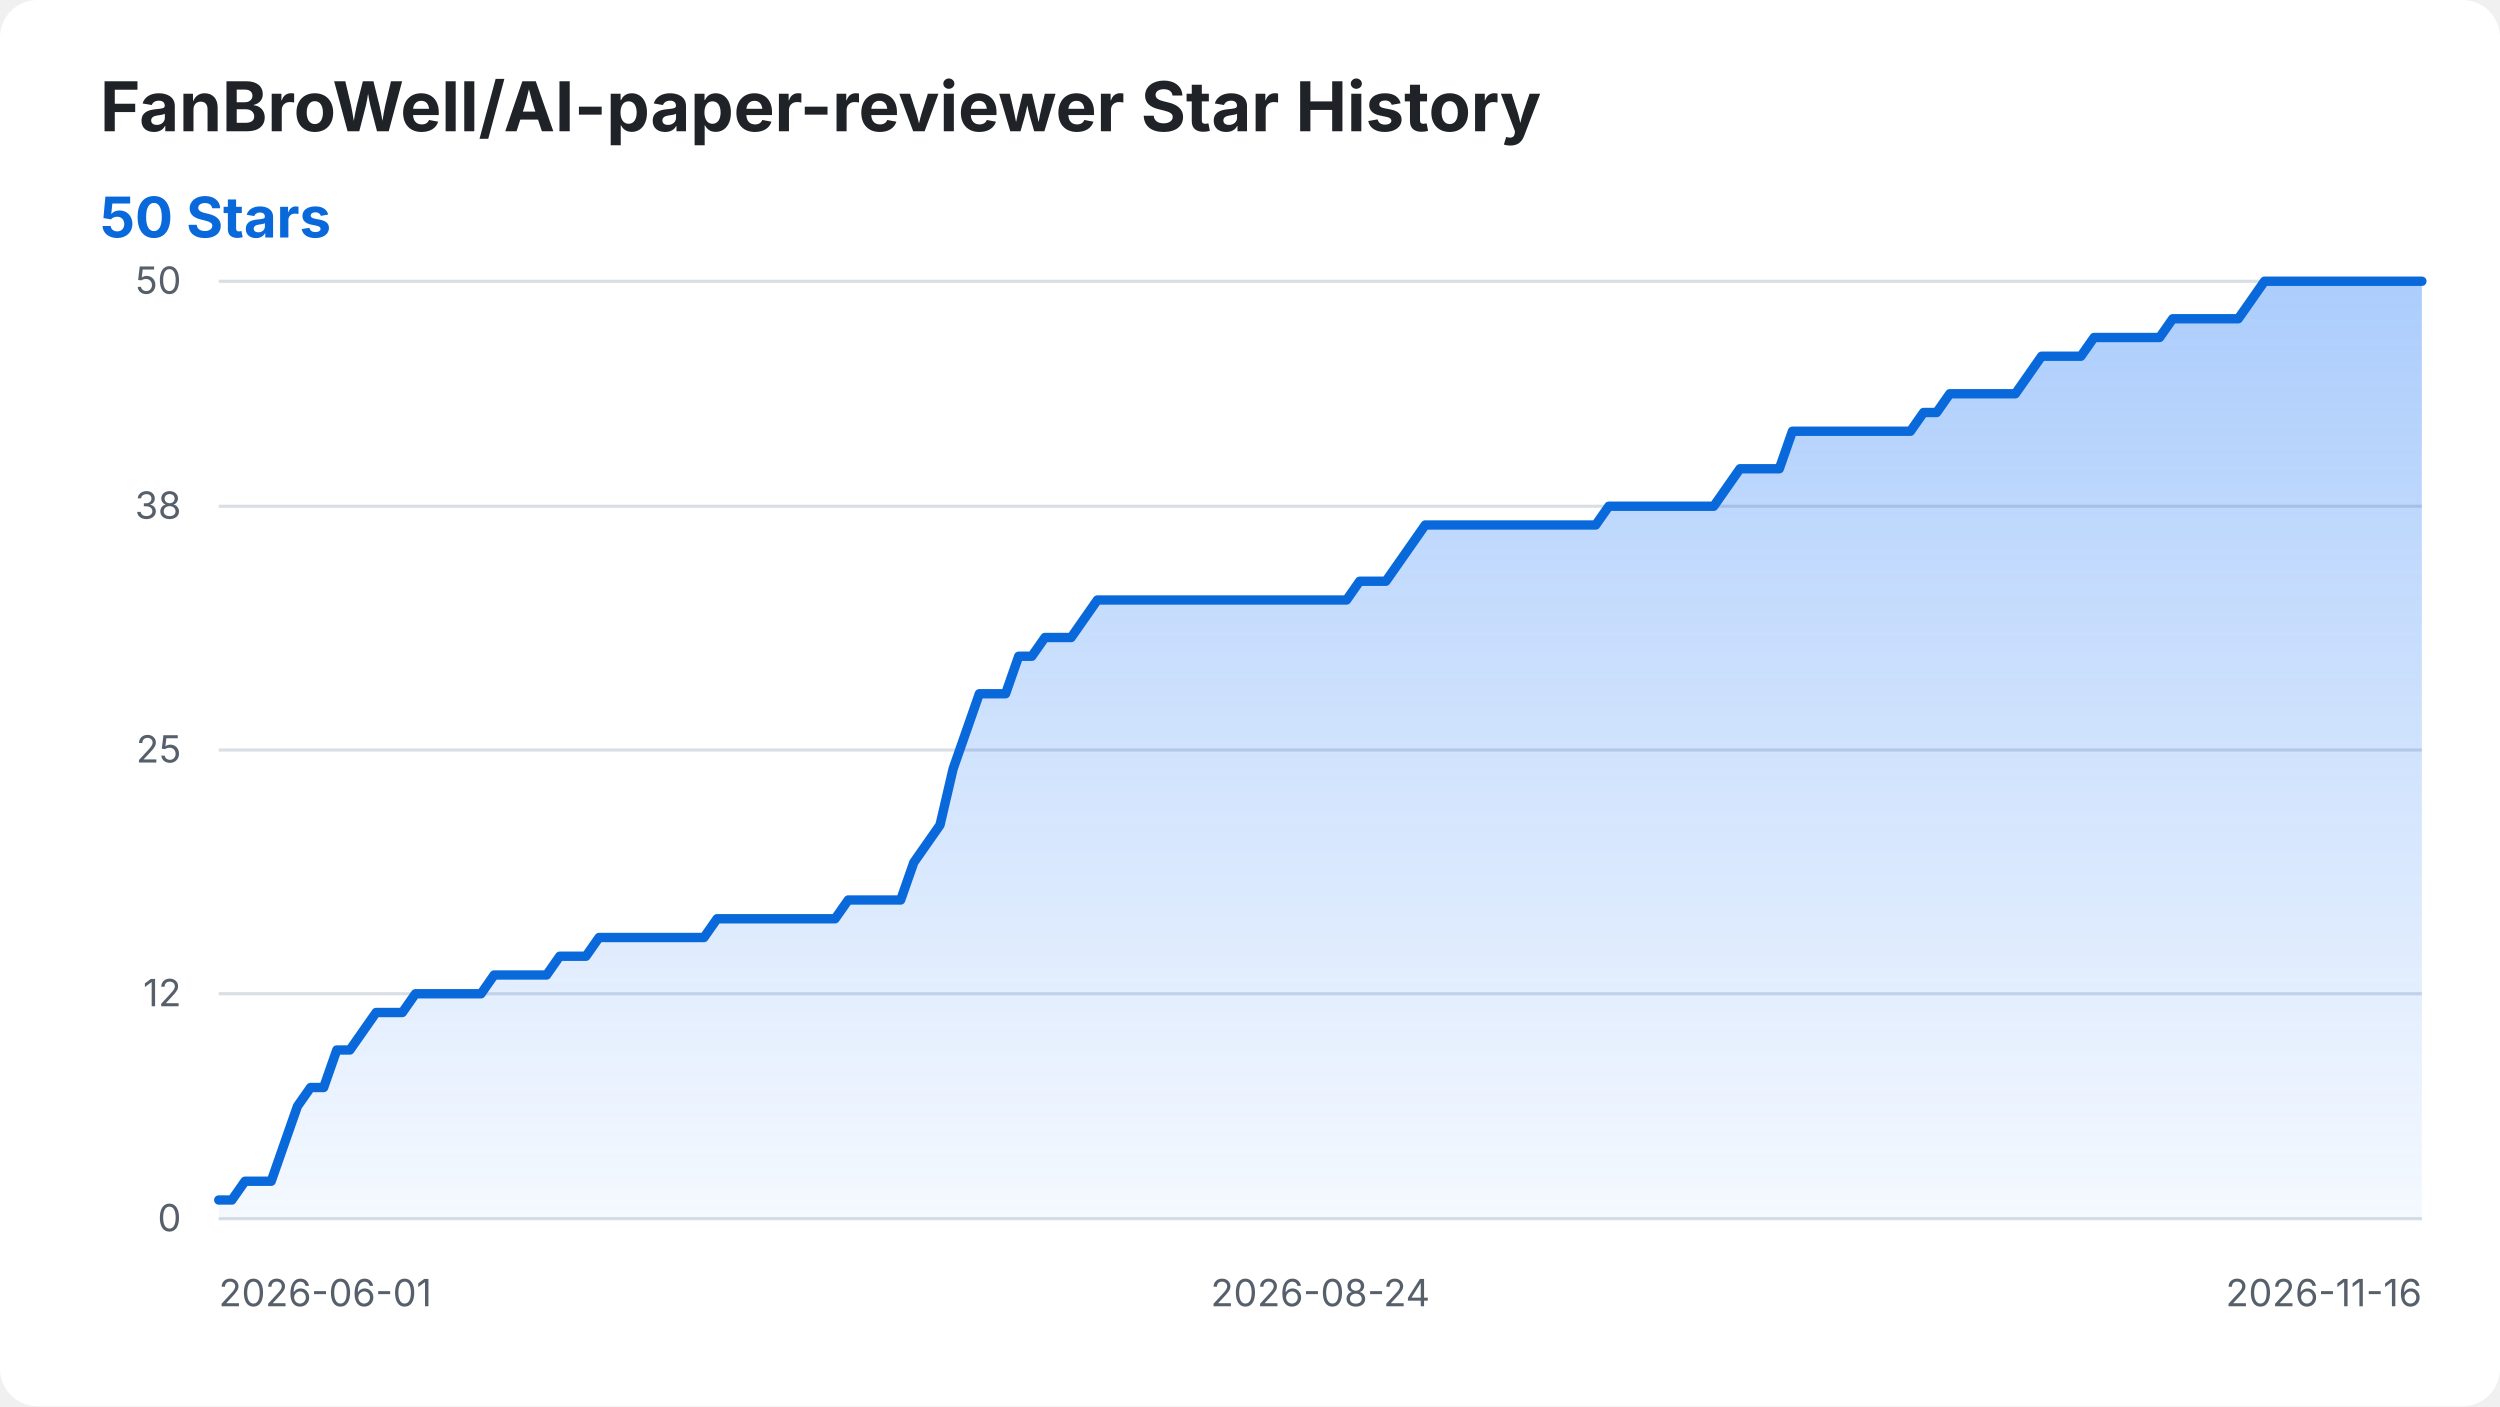
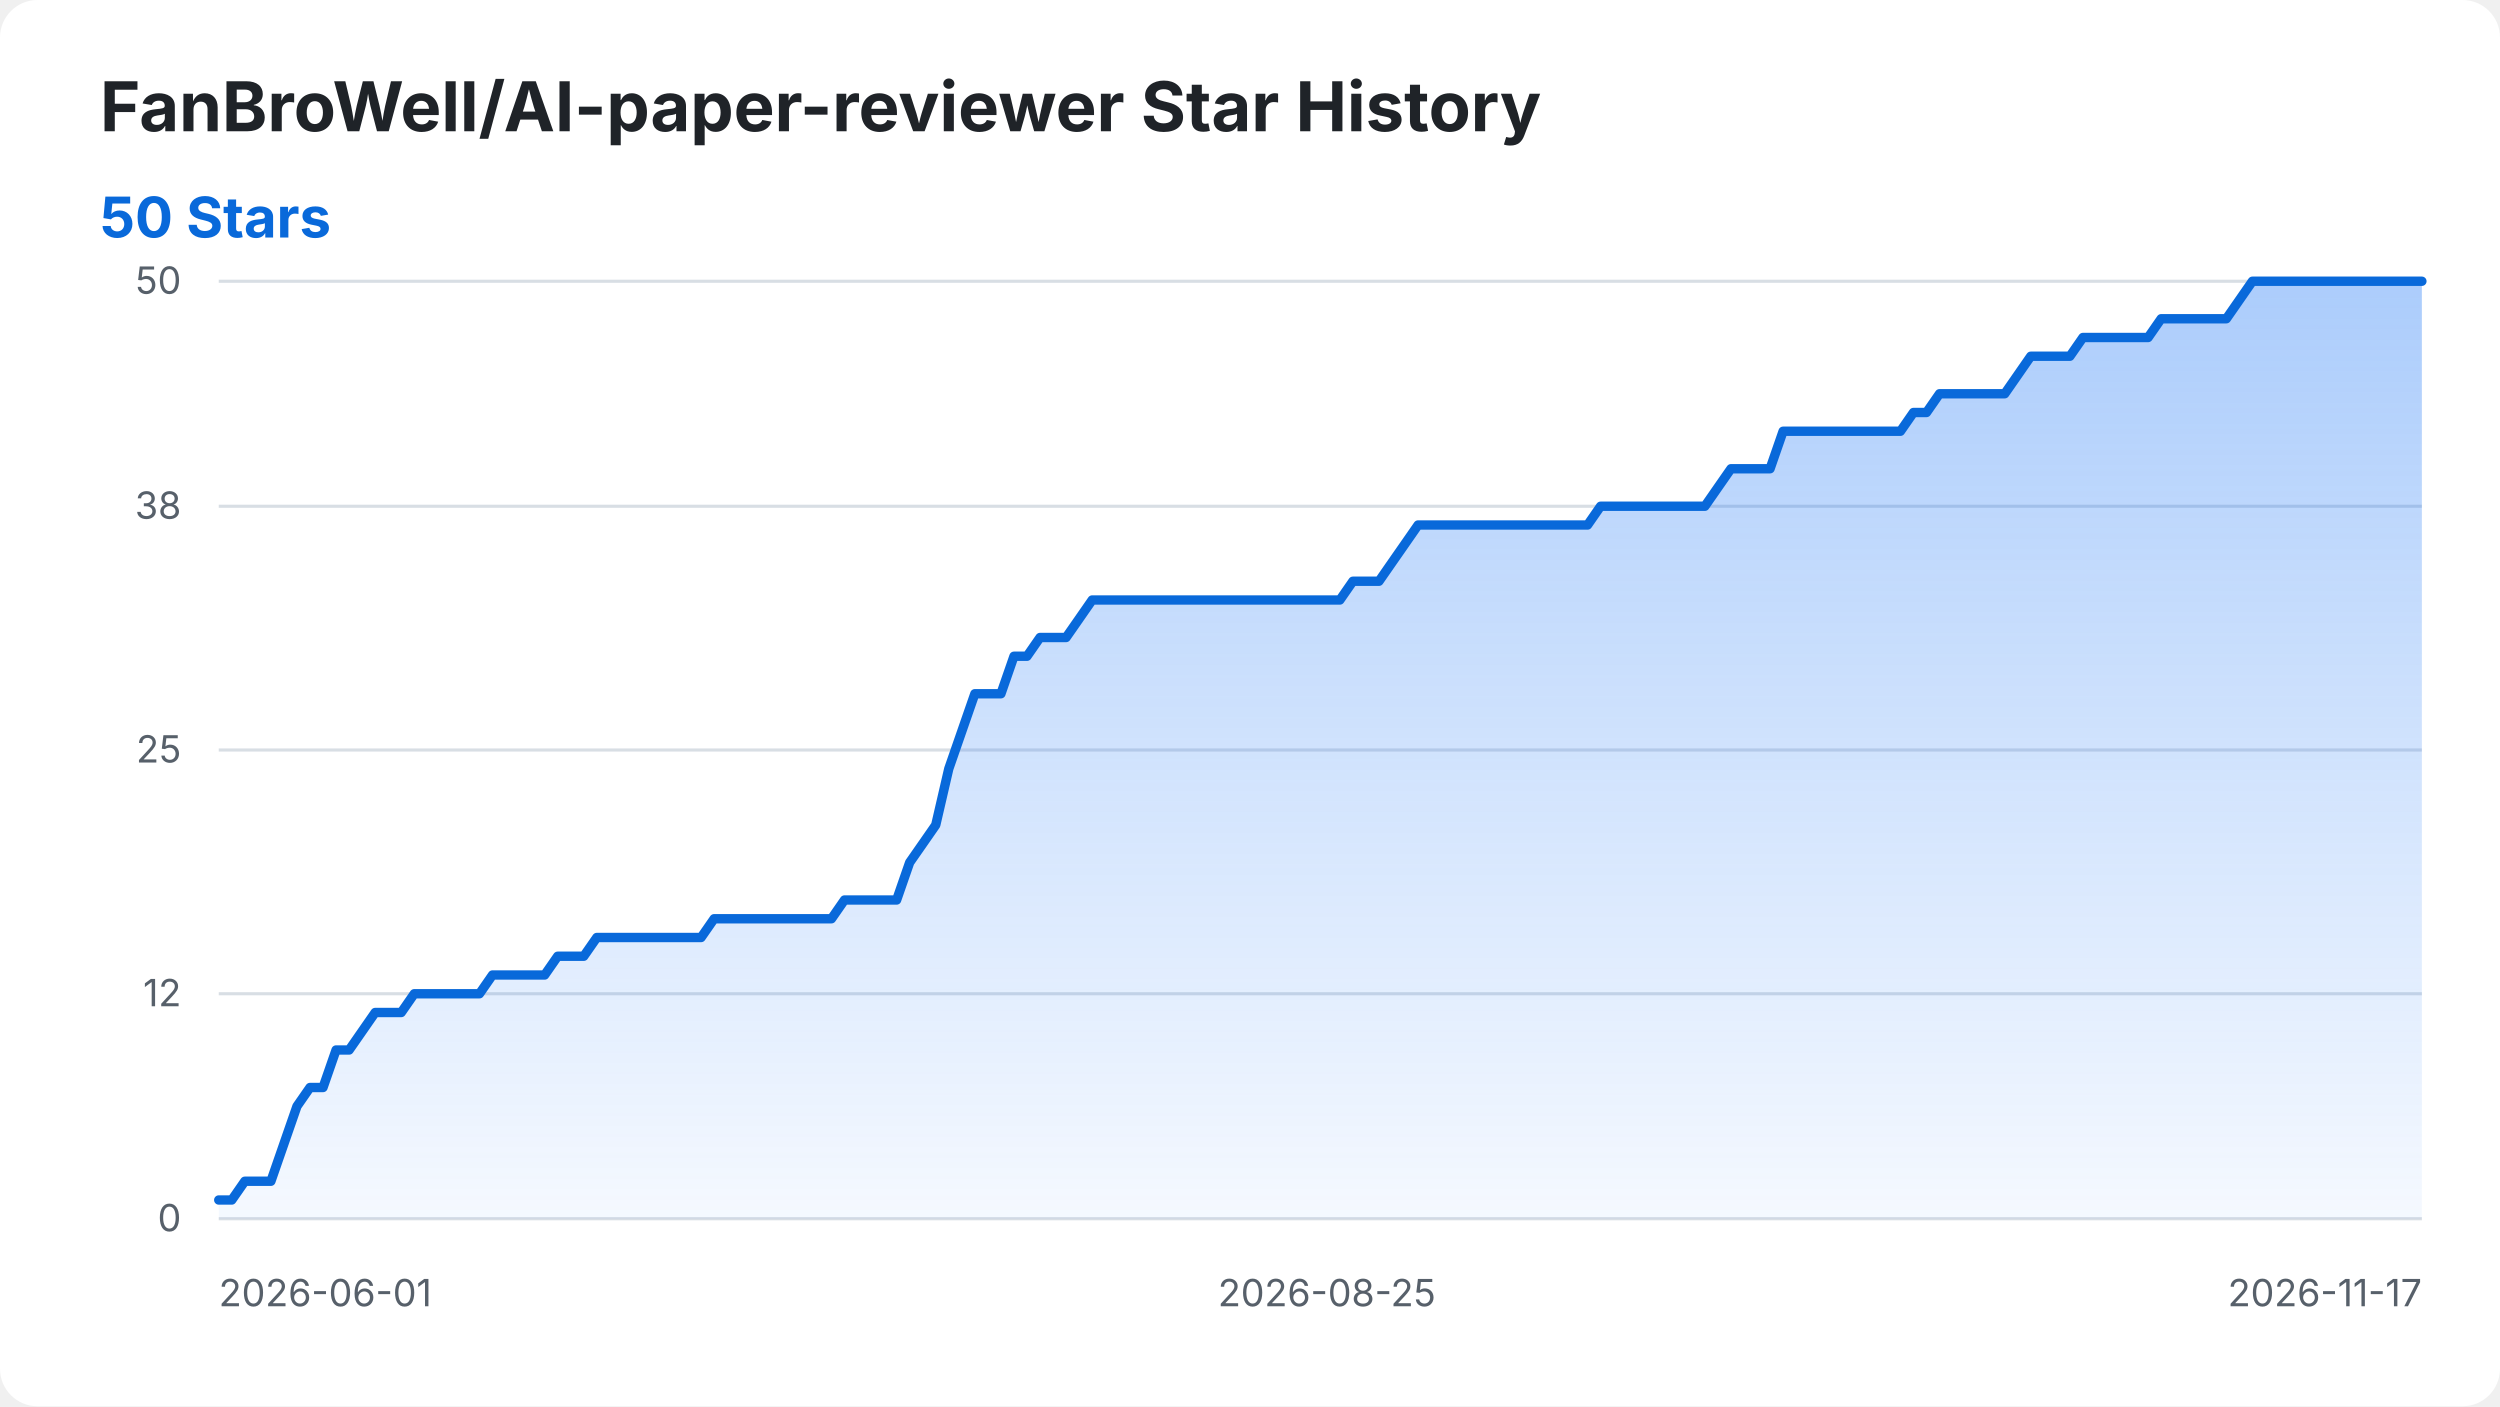
<svg xmlns="http://www.w3.org/2000/svg" width="800" height="450" viewBox="0 0 800 450" role="img" aria-labelledby="title desc">
  <style>
    .background { fill: #ffffff; }
    .title { fill: #1f2328; font: 700 22px -apple-system, BlinkMacSystemFont, "Segoe UI", sans-serif; }
    .summary { fill: #0969da; font: 700 18px -apple-system, BlinkMacSystemFont, "Segoe UI", sans-serif; }
    .axis-label { fill: #57606a; font: 12px -apple-system, BlinkMacSystemFont, "Segoe UI", sans-serif; }
    .grid { stroke: #d8dee4; stroke-width: 1; }
    .star-area { fill: url(#area-gradient); }
    .star-line { fill: none; stroke: #0969da; stroke-width: 3; stroke-linecap: round; stroke-linejoin: round; }
    @media (prefers-color-scheme: dark) {
      .background { fill: #0d1117; }
      .title { fill: #f0f6fc; }
      .axis-label { fill: #8b949e; }
      .grid { stroke: #30363d; }
      .summary { fill: #58a6ff; }
      .star-line { stroke: #58a6ff; }
    }
  </style>
  <defs>
    <linearGradient id="area-gradient" x1="0" y1="0" x2="0" y2="1">
      <stop offset="0%" stop-color="#2f81f7" stop-opacity="0.40" />
      <stop offset="100%" stop-color="#2f81f7" stop-opacity="0.05" />
    </linearGradient>
  </defs>
  <rect class="background" width="800" height="450" rx="12" />
  <text class="title" x="32" y="42">FanBroWell/AI-paper-reviewer Star History</text>
  <text class="summary" x="32" y="76">50 Stars</text>
  <line class="grid" x1="70" y1="390.00" x2="775" y2="390.00" />
  <text class="axis-label" x="58" y="394.00" text-anchor="end">0</text>
  <line class="grid" x1="70" y1="318.00" x2="775" y2="318.00" />
  <text class="axis-label" x="58" y="322.00" text-anchor="end">12</text>
  <line class="grid" x1="70" y1="240.00" x2="775" y2="240.00" />
  <text class="axis-label" x="58" y="244.00" text-anchor="end">25</text>
  <line class="grid" x1="70" y1="162.00" x2="775" y2="162.00" />
  <text class="axis-label" x="58" y="166.00" text-anchor="end">38</text>
  <line class="grid" x1="70" y1="90.00" x2="775" y2="90.00" />
  <text class="axis-label" x="58" y="94.00" text-anchor="end">50</text>
  <text class="axis-label" x="70.00" y="418" text-anchor="start">2026-06-01</text>
-   <text class="axis-label" x="422.50" y="418" text-anchor="middle">2026-08-24</text>
-   <text class="axis-label" x="775.00" y="418" text-anchor="end">2026-11-16</text>
-   <path class="star-area" d="M 70.00 390.00 L 70.00 384.00 L 74.20 384.00 L 78.39 378.00 L 82.59 378.00 L 86.79 378.00 L 90.98 366.00 L 95.18 354.00 L 99.38 348.00 L 103.57 348.00 L 107.77 336.00 L 111.96 336.00 L 116.16 330.00 L 120.36 324.00 L 124.55 324.00 L 128.75 324.00 L 132.95 318.00 L 137.14 318.00 L 141.34 318.00 L 145.54 318.00 L 149.73 318.00 L 153.93 318.00 L 158.12 312.00 L 162.32 312.00 L 166.52 312.00 L 170.71 312.00 L 174.91 312.00 L 179.11 306.00 L 183.30 306.00 L 187.50 306.00 L 191.70 300.00 L 195.89 300.00 L 200.09 300.00 L 204.29 300.00 L 208.48 300.00 L 212.68 300.00 L 216.88 300.00 L 221.07 300.00 L 225.27 300.00 L 229.46 294.00 L 233.66 294.00 L 237.86 294.00 L 242.05 294.00 L 246.25 294.00 L 250.45 294.00 L 254.64 294.00 L 258.84 294.00 L 263.04 294.00 L 267.23 294.00 L 271.43 288.00 L 275.62 288.00 L 279.82 288.00 L 284.02 288.00 L 288.21 288.00 L 292.41 276.00 L 296.61 270.00 L 300.80 264.00 L 305.00 246.00 L 309.20 234.00 L 313.39 222.00 L 317.59 222.00 L 321.79 222.00 L 325.98 210.00 L 330.18 210.00 L 334.38 204.00 L 338.57 204.00 L 342.77 204.00 L 346.96 198.00 L 351.16 192.00 L 355.36 192.00 L 359.55 192.00 L 363.75 192.00 L 367.95 192.00 L 372.14 192.00 L 376.34 192.00 L 380.54 192.00 L 384.73 192.00 L 388.93 192.00 L 393.12 192.00 L 397.32 192.00 L 401.52 192.00 L 405.71 192.00 L 409.91 192.00 L 414.11 192.00 L 418.30 192.00 L 422.50 192.00 L 426.70 192.00 L 430.89 192.00 L 435.09 186.00 L 439.29 186.00 L 443.48 186.00 L 447.68 180.00 L 451.88 174.00 L 456.07 168.00 L 460.27 168.00 L 464.46 168.00 L 468.66 168.00 L 472.86 168.00 L 477.05 168.00 L 481.25 168.00 L 485.45 168.00 L 489.64 168.00 L 493.84 168.00 L 498.04 168.00 L 502.23 168.00 L 506.43 168.00 L 510.62 168.00 L 514.82 162.00 L 519.02 162.00 L 523.21 162.00 L 527.41 162.00 L 531.61 162.00 L 535.80 162.00 L 540.00 162.00 L 544.20 162.00 L 548.39 162.00 L 552.59 156.00 L 556.79 150.00 L 560.98 150.00 L 565.18 150.00 L 569.38 150.00 L 573.57 138.00 L 577.77 138.00 L 581.96 138.00 L 586.16 138.00 L 590.36 138.00 L 594.55 138.00 L 598.75 138.00 L 602.95 138.00 L 607.14 138.00 L 611.34 138.00 L 615.54 132.00 L 619.73 132.00 L 623.93 126.00 L 628.12 126.00 L 632.32 126.00 L 636.52 126.00 L 640.71 126.00 L 644.91 126.00 L 649.11 120.00 L 653.30 114.00 L 657.50 114.00 L 661.70 114.00 L 665.89 114.00 L 670.09 108.00 L 674.29 108.00 L 678.48 108.00 L 682.68 108.00 L 686.88 108.00 L 691.07 108.00 L 695.27 102.00 L 699.46 102.00 L 703.66 102.00 L 707.86 102.00 L 712.05 102.00 L 716.25 102.00 L 720.45 96.00 L 724.64 90.00 L 728.84 90.00 L 733.04 90.00 L 737.23 90.00 L 741.43 90.00 L 745.62 90.00 L 749.82 90.00 L 754.02 90.00 L 758.21 90.00 L 762.41 90.00 L 766.61 90.00 L 770.80 90.00 L 775.00 90.00 L 775.00 390.00 Z" />
-   <path class="star-line" d="M 70.00 384.00 L 74.20 384.00 L 78.39 378.00 L 82.59 378.00 L 86.79 378.00 L 90.98 366.00 L 95.18 354.00 L 99.38 348.00 L 103.57 348.00 L 107.77 336.00 L 111.96 336.00 L 116.16 330.00 L 120.36 324.00 L 124.55 324.00 L 128.75 324.00 L 132.95 318.00 L 137.14 318.00 L 141.34 318.00 L 145.54 318.00 L 149.73 318.00 L 153.93 318.00 L 158.12 312.00 L 162.32 312.00 L 166.52 312.00 L 170.71 312.00 L 174.91 312.00 L 179.11 306.00 L 183.30 306.00 L 187.50 306.00 L 191.70 300.00 L 195.89 300.00 L 200.09 300.00 L 204.29 300.00 L 208.48 300.00 L 212.68 300.00 L 216.88 300.00 L 221.07 300.00 L 225.27 300.00 L 229.46 294.00 L 233.66 294.00 L 237.86 294.00 L 242.05 294.00 L 246.25 294.00 L 250.45 294.00 L 254.64 294.00 L 258.84 294.00 L 263.04 294.00 L 267.23 294.00 L 271.43 288.00 L 275.62 288.00 L 279.82 288.00 L 284.02 288.00 L 288.21 288.00 L 292.41 276.00 L 296.61 270.00 L 300.80 264.00 L 305.00 246.00 L 309.20 234.00 L 313.39 222.00 L 317.59 222.00 L 321.79 222.00 L 325.98 210.00 L 330.18 210.00 L 334.38 204.00 L 338.57 204.00 L 342.77 204.00 L 346.96 198.00 L 351.16 192.00 L 355.36 192.00 L 359.55 192.00 L 363.75 192.00 L 367.95 192.00 L 372.14 192.00 L 376.34 192.00 L 380.54 192.00 L 384.73 192.00 L 388.93 192.00 L 393.12 192.00 L 397.32 192.00 L 401.52 192.00 L 405.71 192.00 L 409.91 192.00 L 414.11 192.00 L 418.30 192.00 L 422.50 192.00 L 426.70 192.00 L 430.89 192.00 L 435.09 186.00 L 439.29 186.00 L 443.48 186.00 L 447.68 180.00 L 451.88 174.00 L 456.07 168.00 L 460.27 168.00 L 464.46 168.00 L 468.66 168.00 L 472.86 168.00 L 477.05 168.00 L 481.25 168.00 L 485.45 168.00 L 489.64 168.00 L 493.84 168.00 L 498.04 168.00 L 502.23 168.00 L 506.43 168.00 L 510.62 168.00 L 514.82 162.00 L 519.02 162.00 L 523.21 162.00 L 527.41 162.00 L 531.61 162.00 L 535.80 162.00 L 540.00 162.00 L 544.20 162.00 L 548.39 162.00 L 552.59 156.00 L 556.79 150.00 L 560.98 150.00 L 565.18 150.00 L 569.38 150.00 L 573.57 138.00 L 577.77 138.00 L 581.96 138.00 L 586.16 138.00 L 590.36 138.00 L 594.55 138.00 L 598.75 138.00 L 602.95 138.00 L 607.14 138.00 L 611.34 138.00 L 615.54 132.00 L 619.73 132.00 L 623.93 126.00 L 628.12 126.00 L 632.32 126.00 L 636.52 126.00 L 640.71 126.00 L 644.91 126.00 L 649.11 120.00 L 653.30 114.00 L 657.50 114.00 L 661.70 114.00 L 665.89 114.00 L 670.09 108.00 L 674.29 108.00 L 678.48 108.00 L 682.68 108.00 L 686.88 108.00 L 691.07 108.00 L 695.27 102.00 L 699.46 102.00 L 703.66 102.00 L 707.86 102.00 L 712.05 102.00 L 716.25 102.00 L 720.45 96.00 L 724.64 90.00 L 728.84 90.00 L 733.04 90.00 L 737.23 90.00 L 741.43 90.00 L 745.62 90.00 L 749.82 90.00 L 754.02 90.00 L 758.21 90.00 L 762.41 90.00 L 766.61 90.00 L 770.80 90.00 L 775.00 90.00" />
+   <text class="axis-label" x="424.59" y="418" text-anchor="middle">2026-08-25</text>
+   <text class="axis-label" x="775.00" y="418" text-anchor="end">2026-11-17</text>
+   <path class="star-area" d="M 70.00 390.00 L 70.00 384.00 L 74.17 384.00 L 78.34 378.00 L 82.51 378.00 L 86.69 378.00 L 90.86 366.00 L 95.03 354.00 L 99.20 348.00 L 103.37 348.00 L 107.54 336.00 L 111.72 336.00 L 115.89 330.00 L 120.06 324.00 L 124.23 324.00 L 128.40 324.00 L 132.57 318.00 L 136.75 318.00 L 140.92 318.00 L 145.09 318.00 L 149.26 318.00 L 153.43 318.00 L 157.60 312.00 L 161.78 312.00 L 165.95 312.00 L 170.12 312.00 L 174.29 312.00 L 178.46 306.00 L 182.63 306.00 L 186.80 306.00 L 190.98 300.00 L 195.15 300.00 L 199.32 300.00 L 203.49 300.00 L 207.66 300.00 L 211.83 300.00 L 216.01 300.00 L 220.18 300.00 L 224.35 300.00 L 228.52 294.00 L 232.69 294.00 L 236.86 294.00 L 241.04 294.00 L 245.21 294.00 L 249.38 294.00 L 253.55 294.00 L 257.72 294.00 L 261.89 294.00 L 266.07 294.00 L 270.24 288.00 L 274.41 288.00 L 278.58 288.00 L 282.75 288.00 L 286.92 288.00 L 291.09 276.00 L 295.27 270.00 L 299.44 264.00 L 303.61 246.00 L 307.78 234.00 L 311.95 222.00 L 316.12 222.00 L 320.30 222.00 L 324.47 210.00 L 328.64 210.00 L 332.81 204.00 L 336.98 204.00 L 341.15 204.00 L 345.33 198.00 L 349.50 192.00 L 353.67 192.00 L 357.84 192.00 L 362.01 192.00 L 366.18 192.00 L 370.36 192.00 L 374.53 192.00 L 378.70 192.00 L 382.87 192.00 L 387.04 192.00 L 391.21 192.00 L 395.38 192.00 L 399.56 192.00 L 403.73 192.00 L 407.90 192.00 L 412.07 192.00 L 416.24 192.00 L 420.41 192.00 L 424.59 192.00 L 428.76 192.00 L 432.93 186.00 L 437.10 186.00 L 441.27 186.00 L 445.44 180.00 L 449.62 174.00 L 453.79 168.00 L 457.96 168.00 L 462.13 168.00 L 466.30 168.00 L 470.47 168.00 L 474.64 168.00 L 478.82 168.00 L 482.99 168.00 L 487.16 168.00 L 491.33 168.00 L 495.50 168.00 L 499.67 168.00 L 503.85 168.00 L 508.02 168.00 L 512.19 162.00 L 516.36 162.00 L 520.53 162.00 L 524.70 162.00 L 528.88 162.00 L 533.05 162.00 L 537.22 162.00 L 541.39 162.00 L 545.56 162.00 L 549.73 156.00 L 553.91 150.00 L 558.08 150.00 L 562.25 150.00 L 566.42 150.00 L 570.59 138.00 L 574.76 138.00 L 578.93 138.00 L 583.11 138.00 L 587.28 138.00 L 591.45 138.00 L 595.62 138.00 L 599.79 138.00 L 603.96 138.00 L 608.14 138.00 L 612.31 132.00 L 616.48 132.00 L 620.65 126.00 L 624.82 126.00 L 628.99 126.00 L 633.17 126.00 L 637.34 126.00 L 641.51 126.00 L 645.68 120.00 L 649.85 114.00 L 654.02 114.00 L 658.20 114.00 L 662.37 114.00 L 666.54 108.00 L 670.71 108.00 L 674.88 108.00 L 679.05 108.00 L 683.22 108.00 L 687.40 108.00 L 691.57 102.00 L 695.74 102.00 L 699.91 102.00 L 704.08 102.00 L 708.25 102.00 L 712.43 102.00 L 716.60 96.00 L 720.77 90.00 L 724.94 90.00 L 729.11 90.00 L 733.28 90.00 L 737.46 90.00 L 741.63 90.00 L 745.80 90.00 L 749.97 90.00 L 754.14 90.00 L 758.31 90.00 L 762.49 90.00 L 766.66 90.00 L 770.83 90.00 L 775.00 90.00 L 775.00 390.00 Z" />
+   <path class="star-line" d="M 70.00 384.00 L 74.17 384.00 L 78.34 378.00 L 82.51 378.00 L 86.69 378.00 L 90.86 366.00 L 95.03 354.00 L 99.20 348.00 L 103.37 348.00 L 107.54 336.00 L 111.72 336.00 L 115.89 330.00 L 120.06 324.00 L 124.23 324.00 L 128.40 324.00 L 132.57 318.00 L 136.75 318.00 L 140.92 318.00 L 145.09 318.00 L 149.26 318.00 L 153.43 318.00 L 157.60 312.00 L 161.78 312.00 L 165.95 312.00 L 170.12 312.00 L 174.29 312.00 L 178.46 306.00 L 182.63 306.00 L 186.80 306.00 L 190.98 300.00 L 195.15 300.00 L 199.32 300.00 L 203.49 300.00 L 207.66 300.00 L 211.83 300.00 L 216.01 300.00 L 220.18 300.00 L 224.35 300.00 L 228.52 294.00 L 232.69 294.00 L 236.86 294.00 L 241.04 294.00 L 245.21 294.00 L 249.38 294.00 L 253.55 294.00 L 257.72 294.00 L 261.89 294.00 L 266.07 294.00 L 270.24 288.00 L 274.41 288.00 L 278.58 288.00 L 282.75 288.00 L 286.92 288.00 L 291.09 276.00 L 295.27 270.00 L 299.44 264.00 L 303.61 246.00 L 307.78 234.00 L 311.95 222.00 L 316.12 222.00 L 320.30 222.00 L 324.47 210.00 L 328.64 210.00 L 332.81 204.00 L 336.98 204.00 L 341.15 204.00 L 345.33 198.00 L 349.50 192.00 L 353.67 192.00 L 357.84 192.00 L 362.01 192.00 L 366.18 192.00 L 370.36 192.00 L 374.53 192.00 L 378.70 192.00 L 382.87 192.00 L 387.04 192.00 L 391.21 192.00 L 395.38 192.00 L 399.56 192.00 L 403.73 192.00 L 407.90 192.00 L 412.07 192.00 L 416.24 192.00 L 420.41 192.00 L 424.59 192.00 L 428.76 192.00 L 432.93 186.00 L 437.10 186.00 L 441.27 186.00 L 445.44 180.00 L 449.62 174.00 L 453.79 168.00 L 457.96 168.00 L 462.13 168.00 L 466.30 168.00 L 470.47 168.00 L 474.64 168.00 L 478.82 168.00 L 482.99 168.00 L 487.16 168.00 L 491.33 168.00 L 495.50 168.00 L 499.67 168.00 L 503.85 168.00 L 508.02 168.00 L 512.19 162.00 L 516.36 162.00 L 520.53 162.00 L 524.70 162.00 L 528.88 162.00 L 533.05 162.00 L 537.22 162.00 L 541.39 162.00 L 545.56 162.00 L 549.73 156.00 L 553.91 150.00 L 558.08 150.00 L 562.25 150.00 L 566.42 150.00 L 570.59 138.00 L 574.76 138.00 L 578.93 138.00 L 583.11 138.00 L 587.28 138.00 L 591.45 138.00 L 595.62 138.00 L 599.79 138.00 L 603.96 138.00 L 608.14 138.00 L 612.31 132.00 L 616.48 132.00 L 620.65 126.00 L 624.82 126.00 L 628.99 126.00 L 633.17 126.00 L 637.34 126.00 L 641.51 126.00 L 645.68 120.00 L 649.85 114.00 L 654.02 114.00 L 658.20 114.00 L 662.37 114.00 L 666.54 108.00 L 670.71 108.00 L 674.88 108.00 L 679.05 108.00 L 683.22 108.00 L 687.40 108.00 L 691.57 102.00 L 695.74 102.00 L 699.91 102.00 L 704.08 102.00 L 708.25 102.00 L 712.43 102.00 L 716.60 96.00 L 720.77 90.00 L 724.94 90.00 L 729.11 90.00 L 733.28 90.00 L 737.46 90.00 L 741.63 90.00 L 745.80 90.00 L 749.97 90.00 L 754.14 90.00 L 758.31 90.00 L 762.49 90.00 L 766.66 90.00 L 770.83 90.00 L 775.00 90.00" />
</svg>
